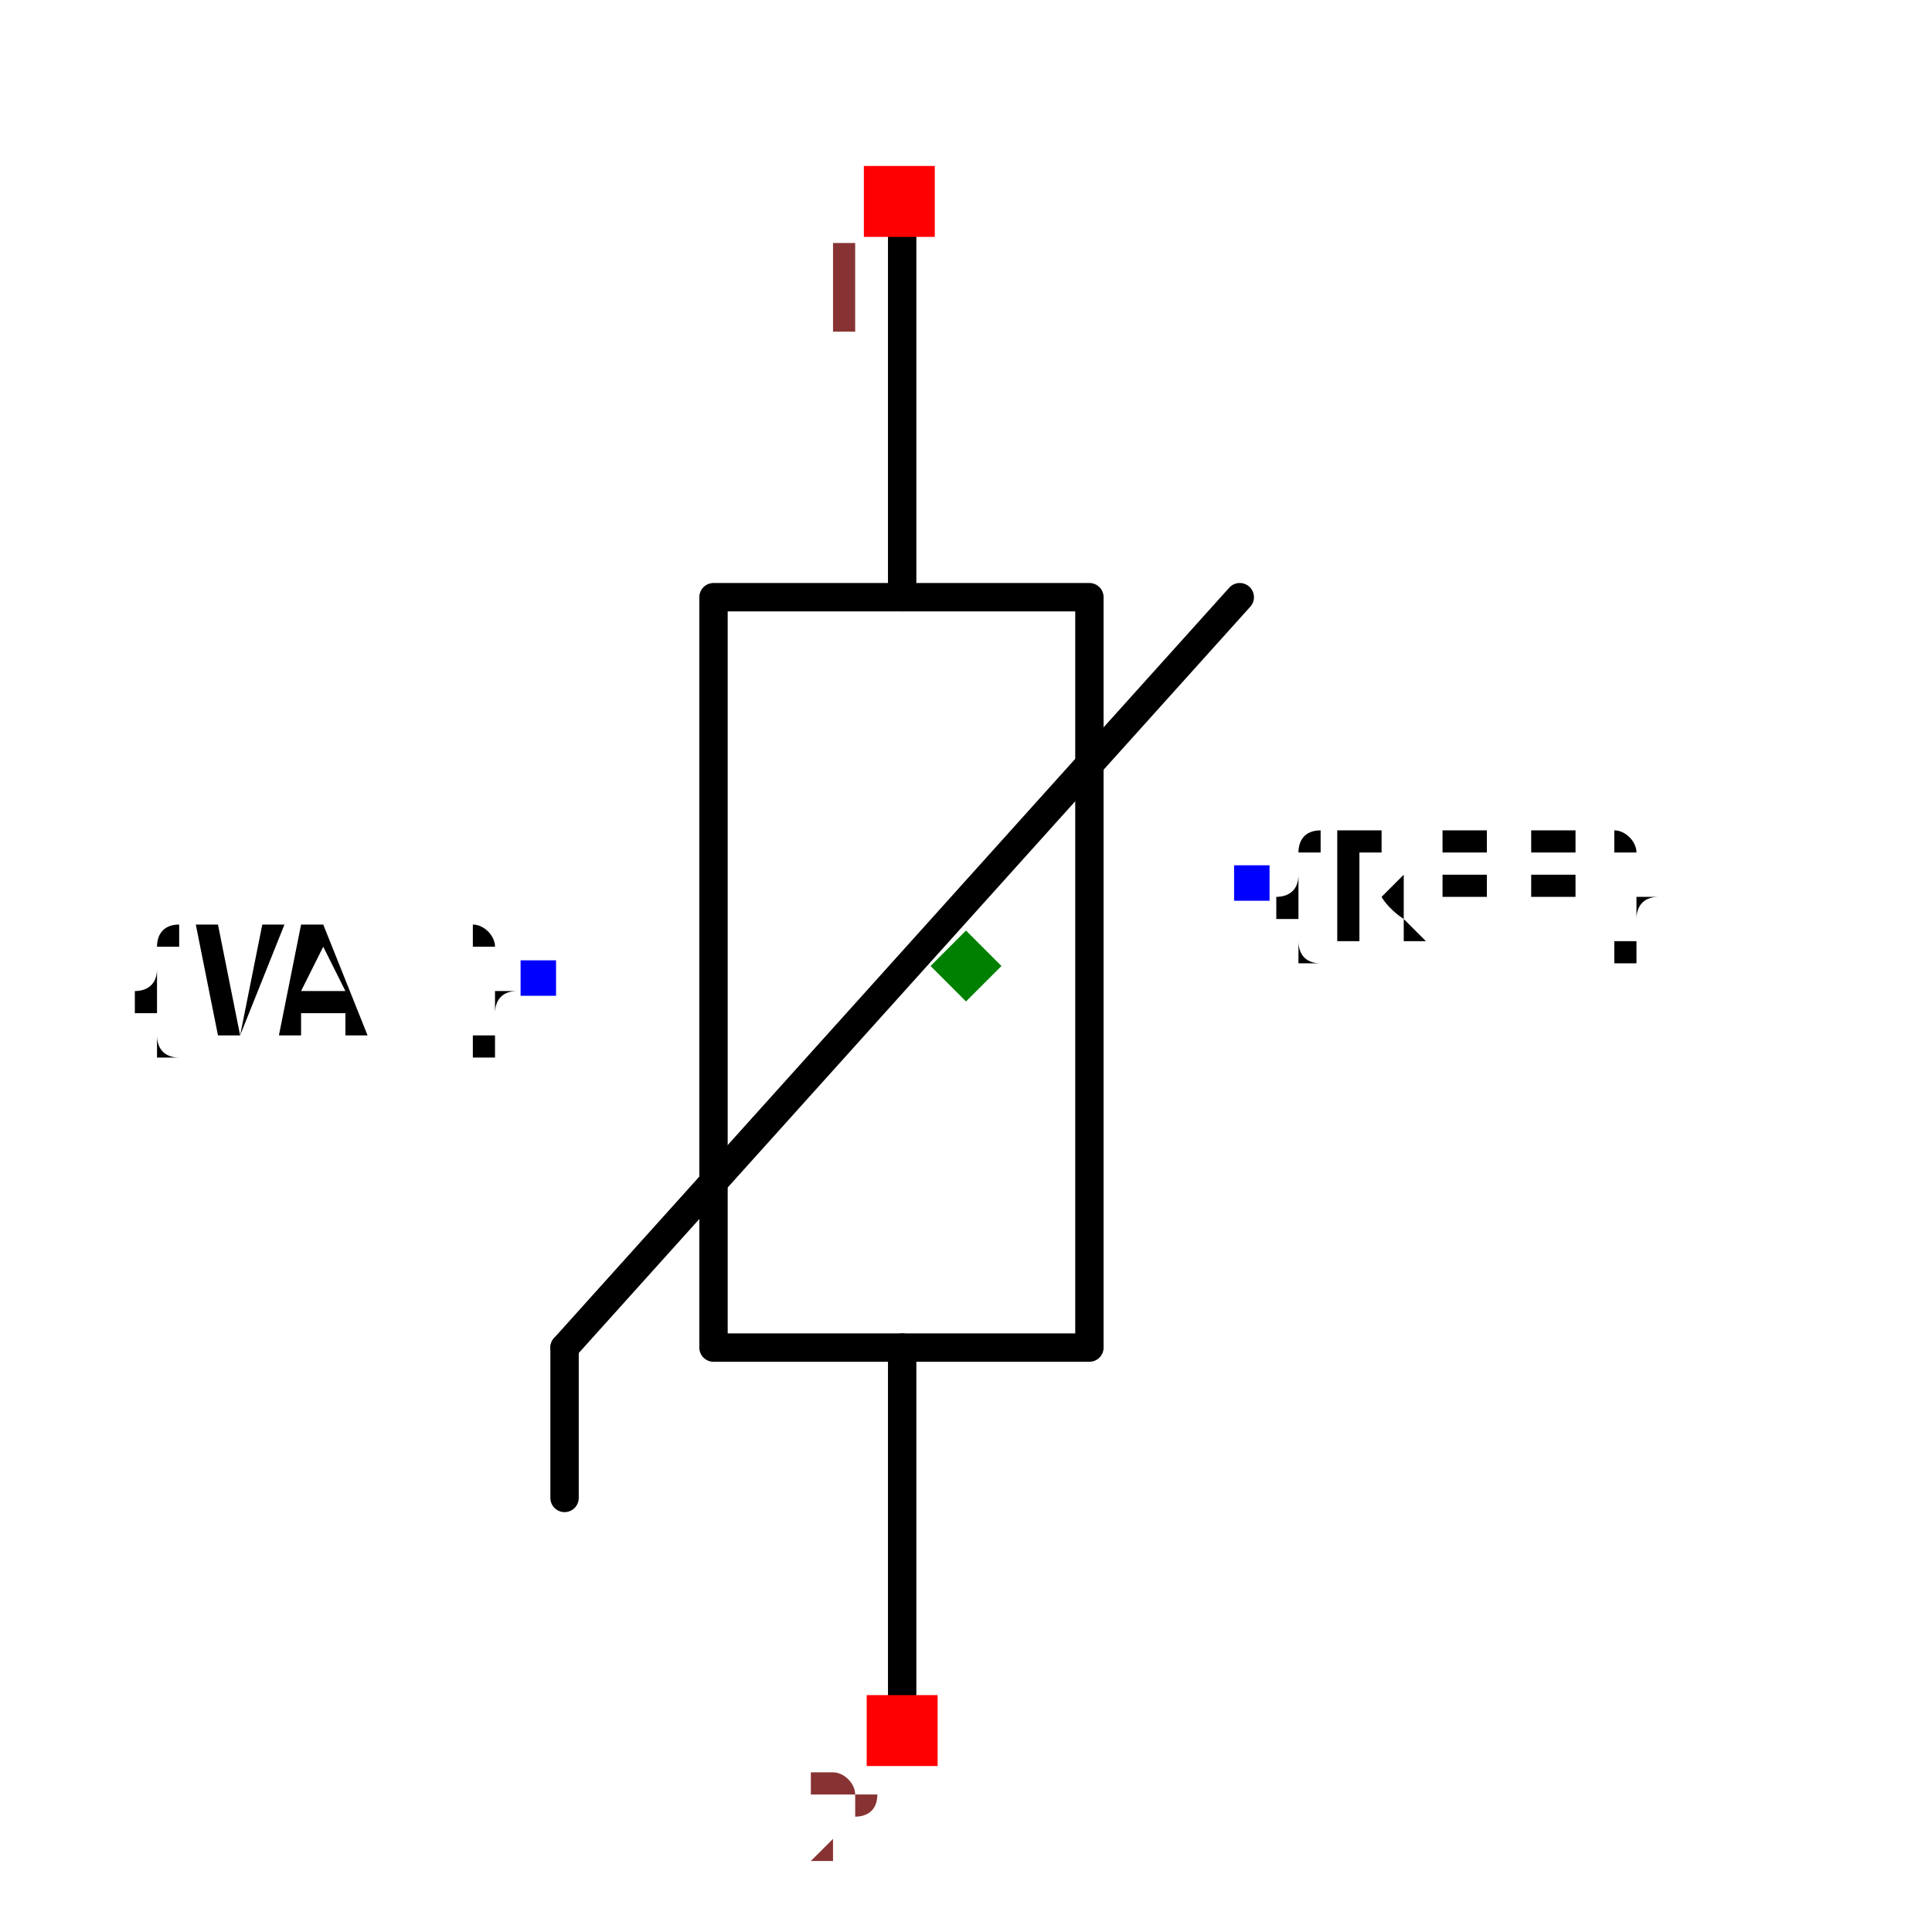
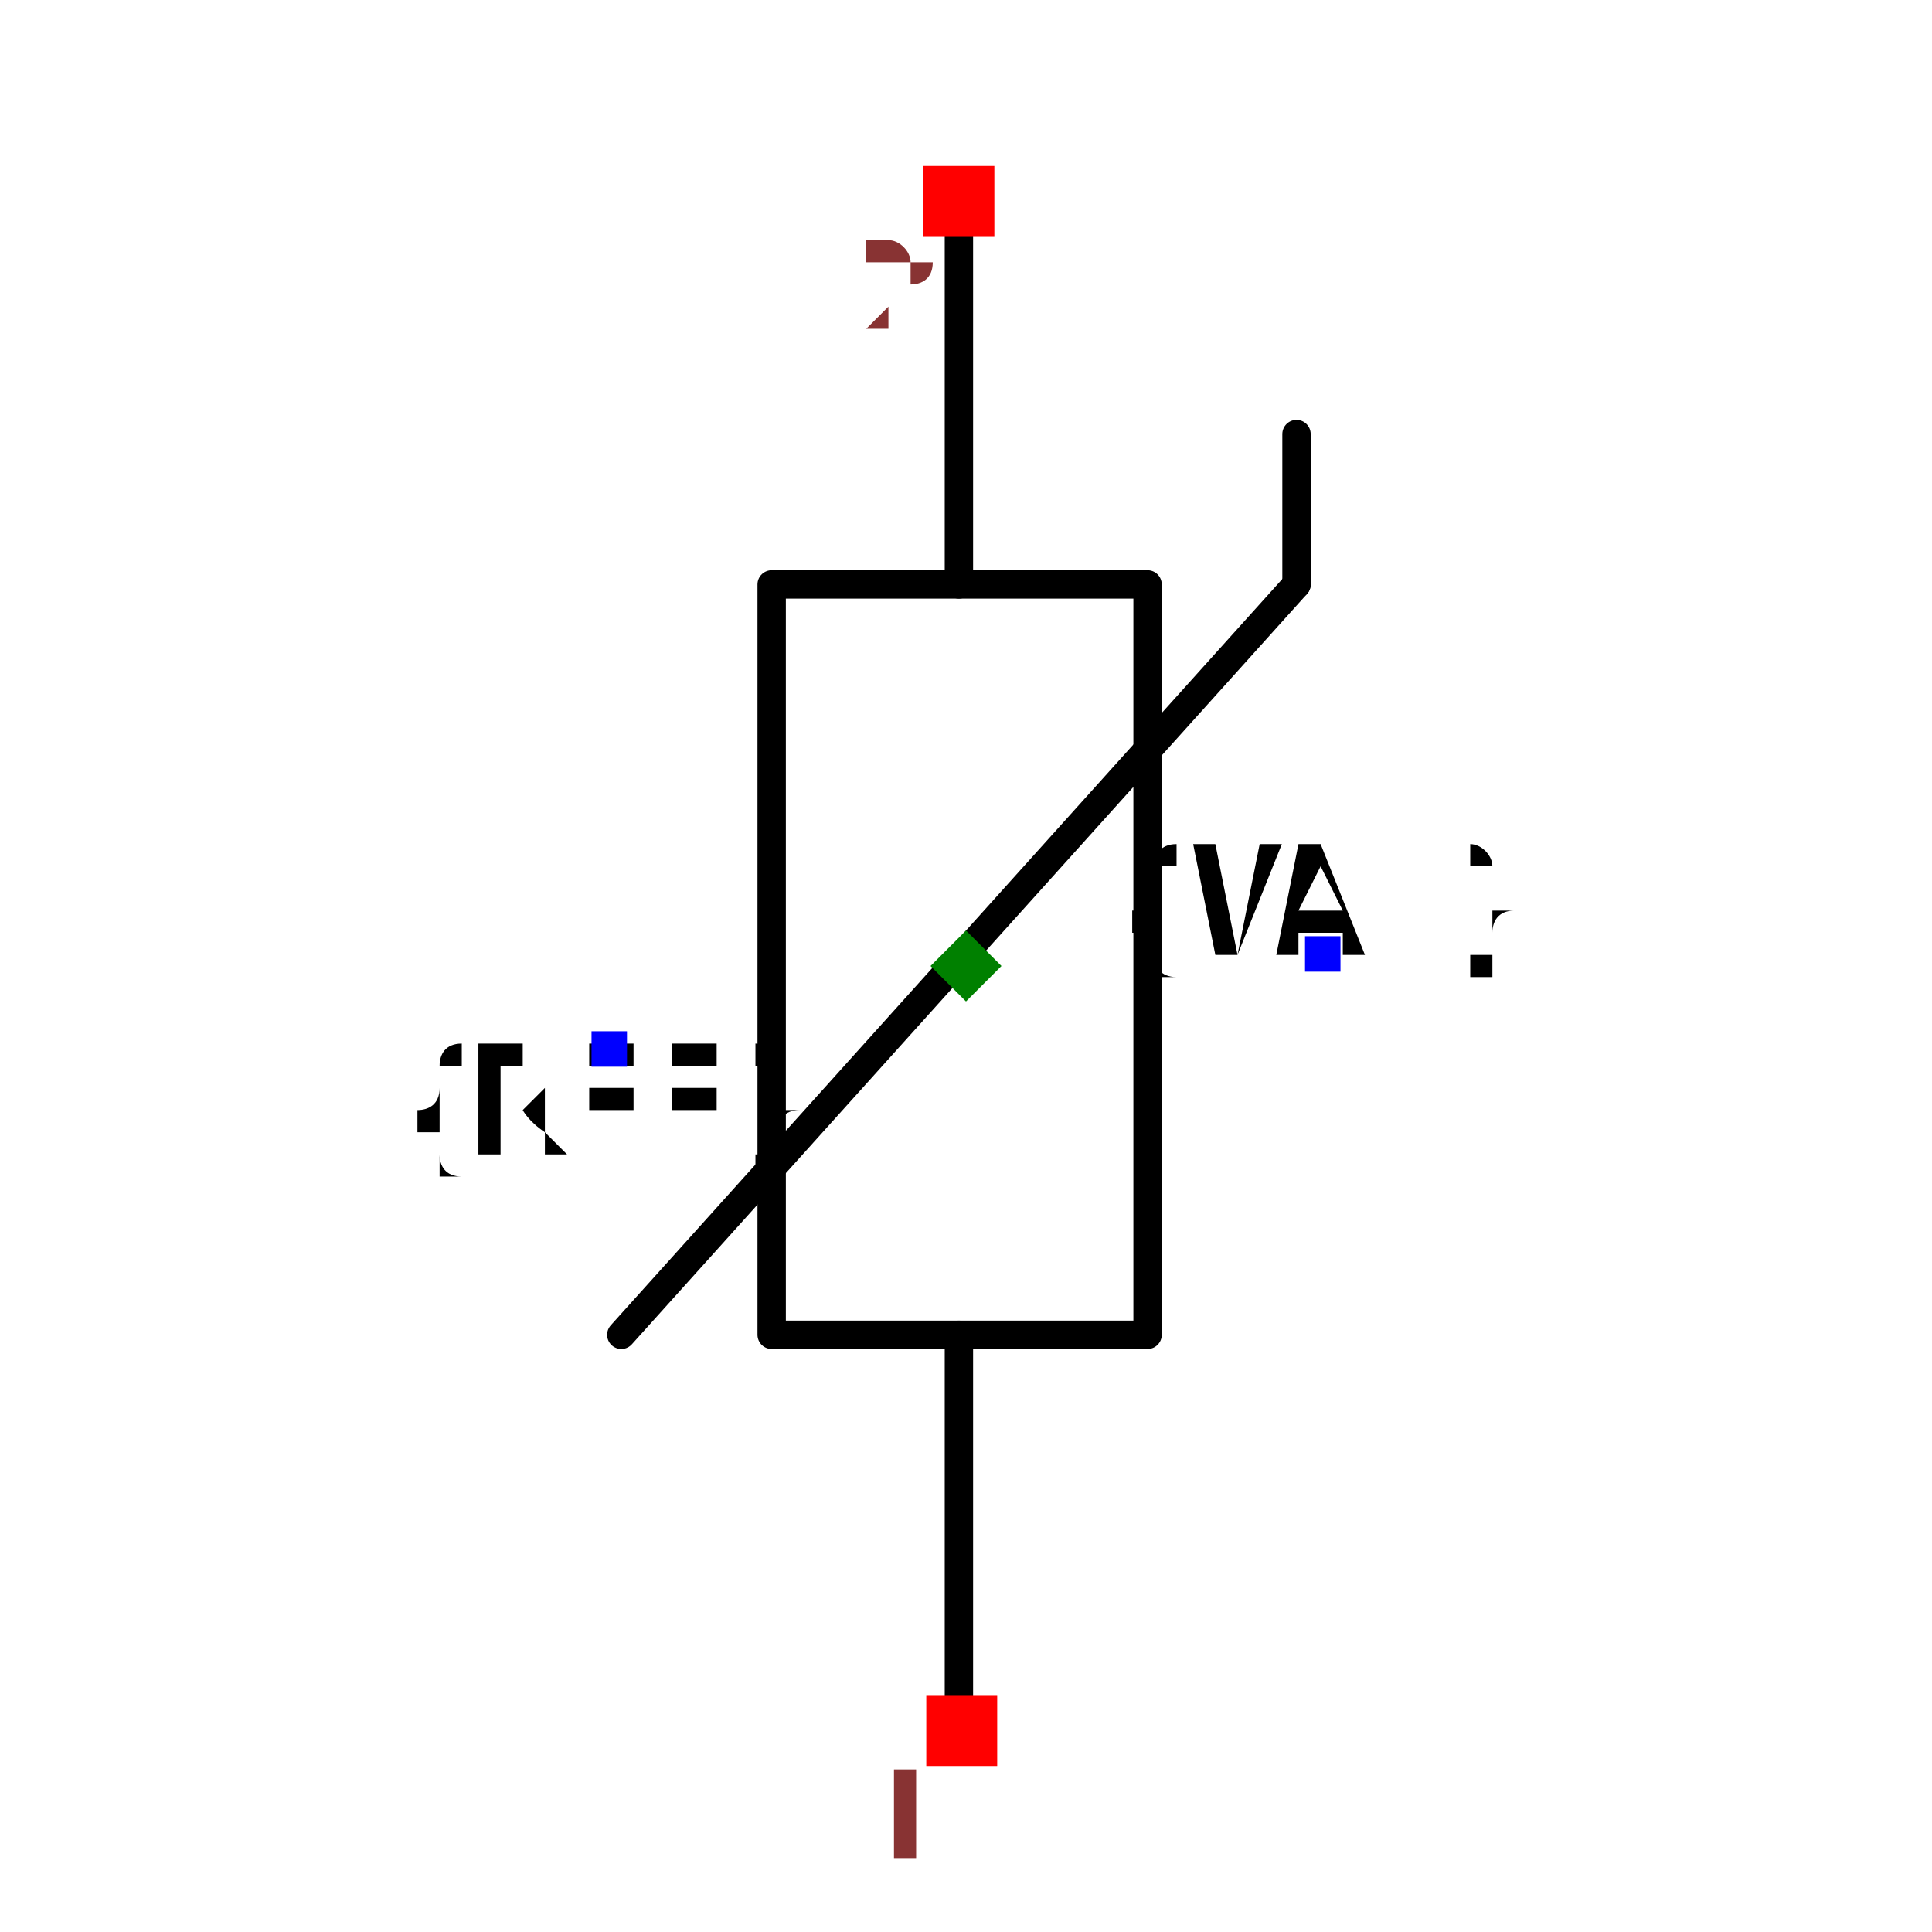
- <svg xmlns="http://www.w3.org/2000/svg" width="150" height="150" viewBox="-0.152 -0.726 0.304 1.362">
-   <path d="M-0.045,-0.57 L-0.045,-0.305" fill="none" stroke="black" stroke-width="0.02" stroke-linecap="round" stroke-linejoin="round" />
-   <path d="M-0.045,0.224 L-0.045,0.489" fill="none" stroke="black" stroke-width="0.02" stroke-linecap="round" stroke-linejoin="round" />
-   <path d="M-0.283,0.224 L0.193,-0.305" fill="none" stroke="black" stroke-width="0.02" stroke-linecap="round" stroke-linejoin="round" />
-   <path d="M-0.283,0.33 L-0.283,0.224" fill="none" stroke="black" stroke-width="0.02" stroke-linecap="round" stroke-linejoin="round" />
-   <path d="M0.087,-0.04 L0.087,0.224 L-0.178,0.224 L-0.178,-0.305 L0.087,-0.305 L0.087,-0.04" fill="none" stroke="black" stroke-width="0.02" stroke-linecap="round" stroke-linejoin="round" />
-   <text x="0.202" y="-0.103" dx="0" dy="0.038" text-anchor="start" style="font: 0.1px monospace; fill: black">{REF}</text>
-   <rect x="0.189" y="-0.116" width="0.025" height="0.025" fill="blue" />
-   <text x="-0.302" y="-0.036" dx="0" dy="0.038" text-anchor="end" style="font: 0.1px monospace; fill: black">{VAL}</text>
-   <rect x="-0.314" y="-0.049" width="0.025" height="0.025" fill="blue" />
-   <rect x="-0.072" y="-0.609" width="0.05" height="0.05" fill="red" />
-   <text x="-0.087" y="-0.494" text-anchor="middle" style="font: 0.08px monospace; fill: #833;">1</text>
-   <rect x="-0.07" y="0.469" width="0.05" height="0.05" fill="red" />
-   <text x="-0.085" y="0.584" text-anchor="middle" style="font: 0.08px monospace; fill: #833;">2</text>
-   <path d="M 0 -0.07 L 0.025 -0.045 L 0 -0.02 L -0.025 -0.045 Z" fill="green" />
+ <svg xmlns="http://www.w3.org/2000/svg" width="150" height="150" viewBox="-0.681 -0.302 1.362 0.604">
+   <path d="M-0.005,0.525 L-0.005,0.26" fill="none" stroke="black" stroke-width="0.02" stroke-linecap="round" stroke-linejoin="round" />
+   <path d="M-0.005,-0.269 L-0.005,-0.534" fill="none" stroke="black" stroke-width="0.02" stroke-linecap="round" stroke-linejoin="round" />
+   <path d="M0.233,-0.269 L-0.243,0.26" fill="none" stroke="black" stroke-width="0.02" stroke-linecap="round" stroke-linejoin="round" />
+   <path d="M0.233,-0.375 L0.233,-0.269" fill="none" stroke="black" stroke-width="0.02" stroke-linecap="round" stroke-linejoin="round" />
+   <path d="M-0.137,-0.005 L-0.137,-0.269 L0.128,-0.269 L0.128,0.26 L-0.137,0.26 L-0.137,-0.005" fill="none" stroke="black" stroke-width="0.02" stroke-linecap="round" stroke-linejoin="round" />
+   <text x="-0.252" y="0.058" dx="0" dy="0.075" text-anchor="middle" style="font: 0.1px monospace; fill: black">{REF}</text>
+   <rect x="-0.264" y="0.046" width="0.025" height="0.025" fill="blue" />
+   <text x="0.252" y="-0.009" dx="0" dy="0" text-anchor="middle" style="font: 0.1px monospace; fill: black">{VAL}</text>
+   <rect x="0.239" y="-0.021" width="0.025" height="0.025" fill="blue" />
+   <rect x="-0.028" y="0.514" width="0.05" height="0.05" fill="red" />
+   <text x="-0.043" y="0.629" text-anchor="middle" style="font: 0.08px monospace; fill: #833;">1</text>
+   <rect x="-0.03" y="-0.564" width="0.05" height="0.05" fill="red" />
+   <text x="-0.045" y="-0.449" text-anchor="middle" style="font: 0.08px monospace; fill: #833;">2</text>
+   <path d="M 0 -0.025 L 0.025 0 L 0 0.025 L -0.025 0 Z" fill="green" />
</svg>
